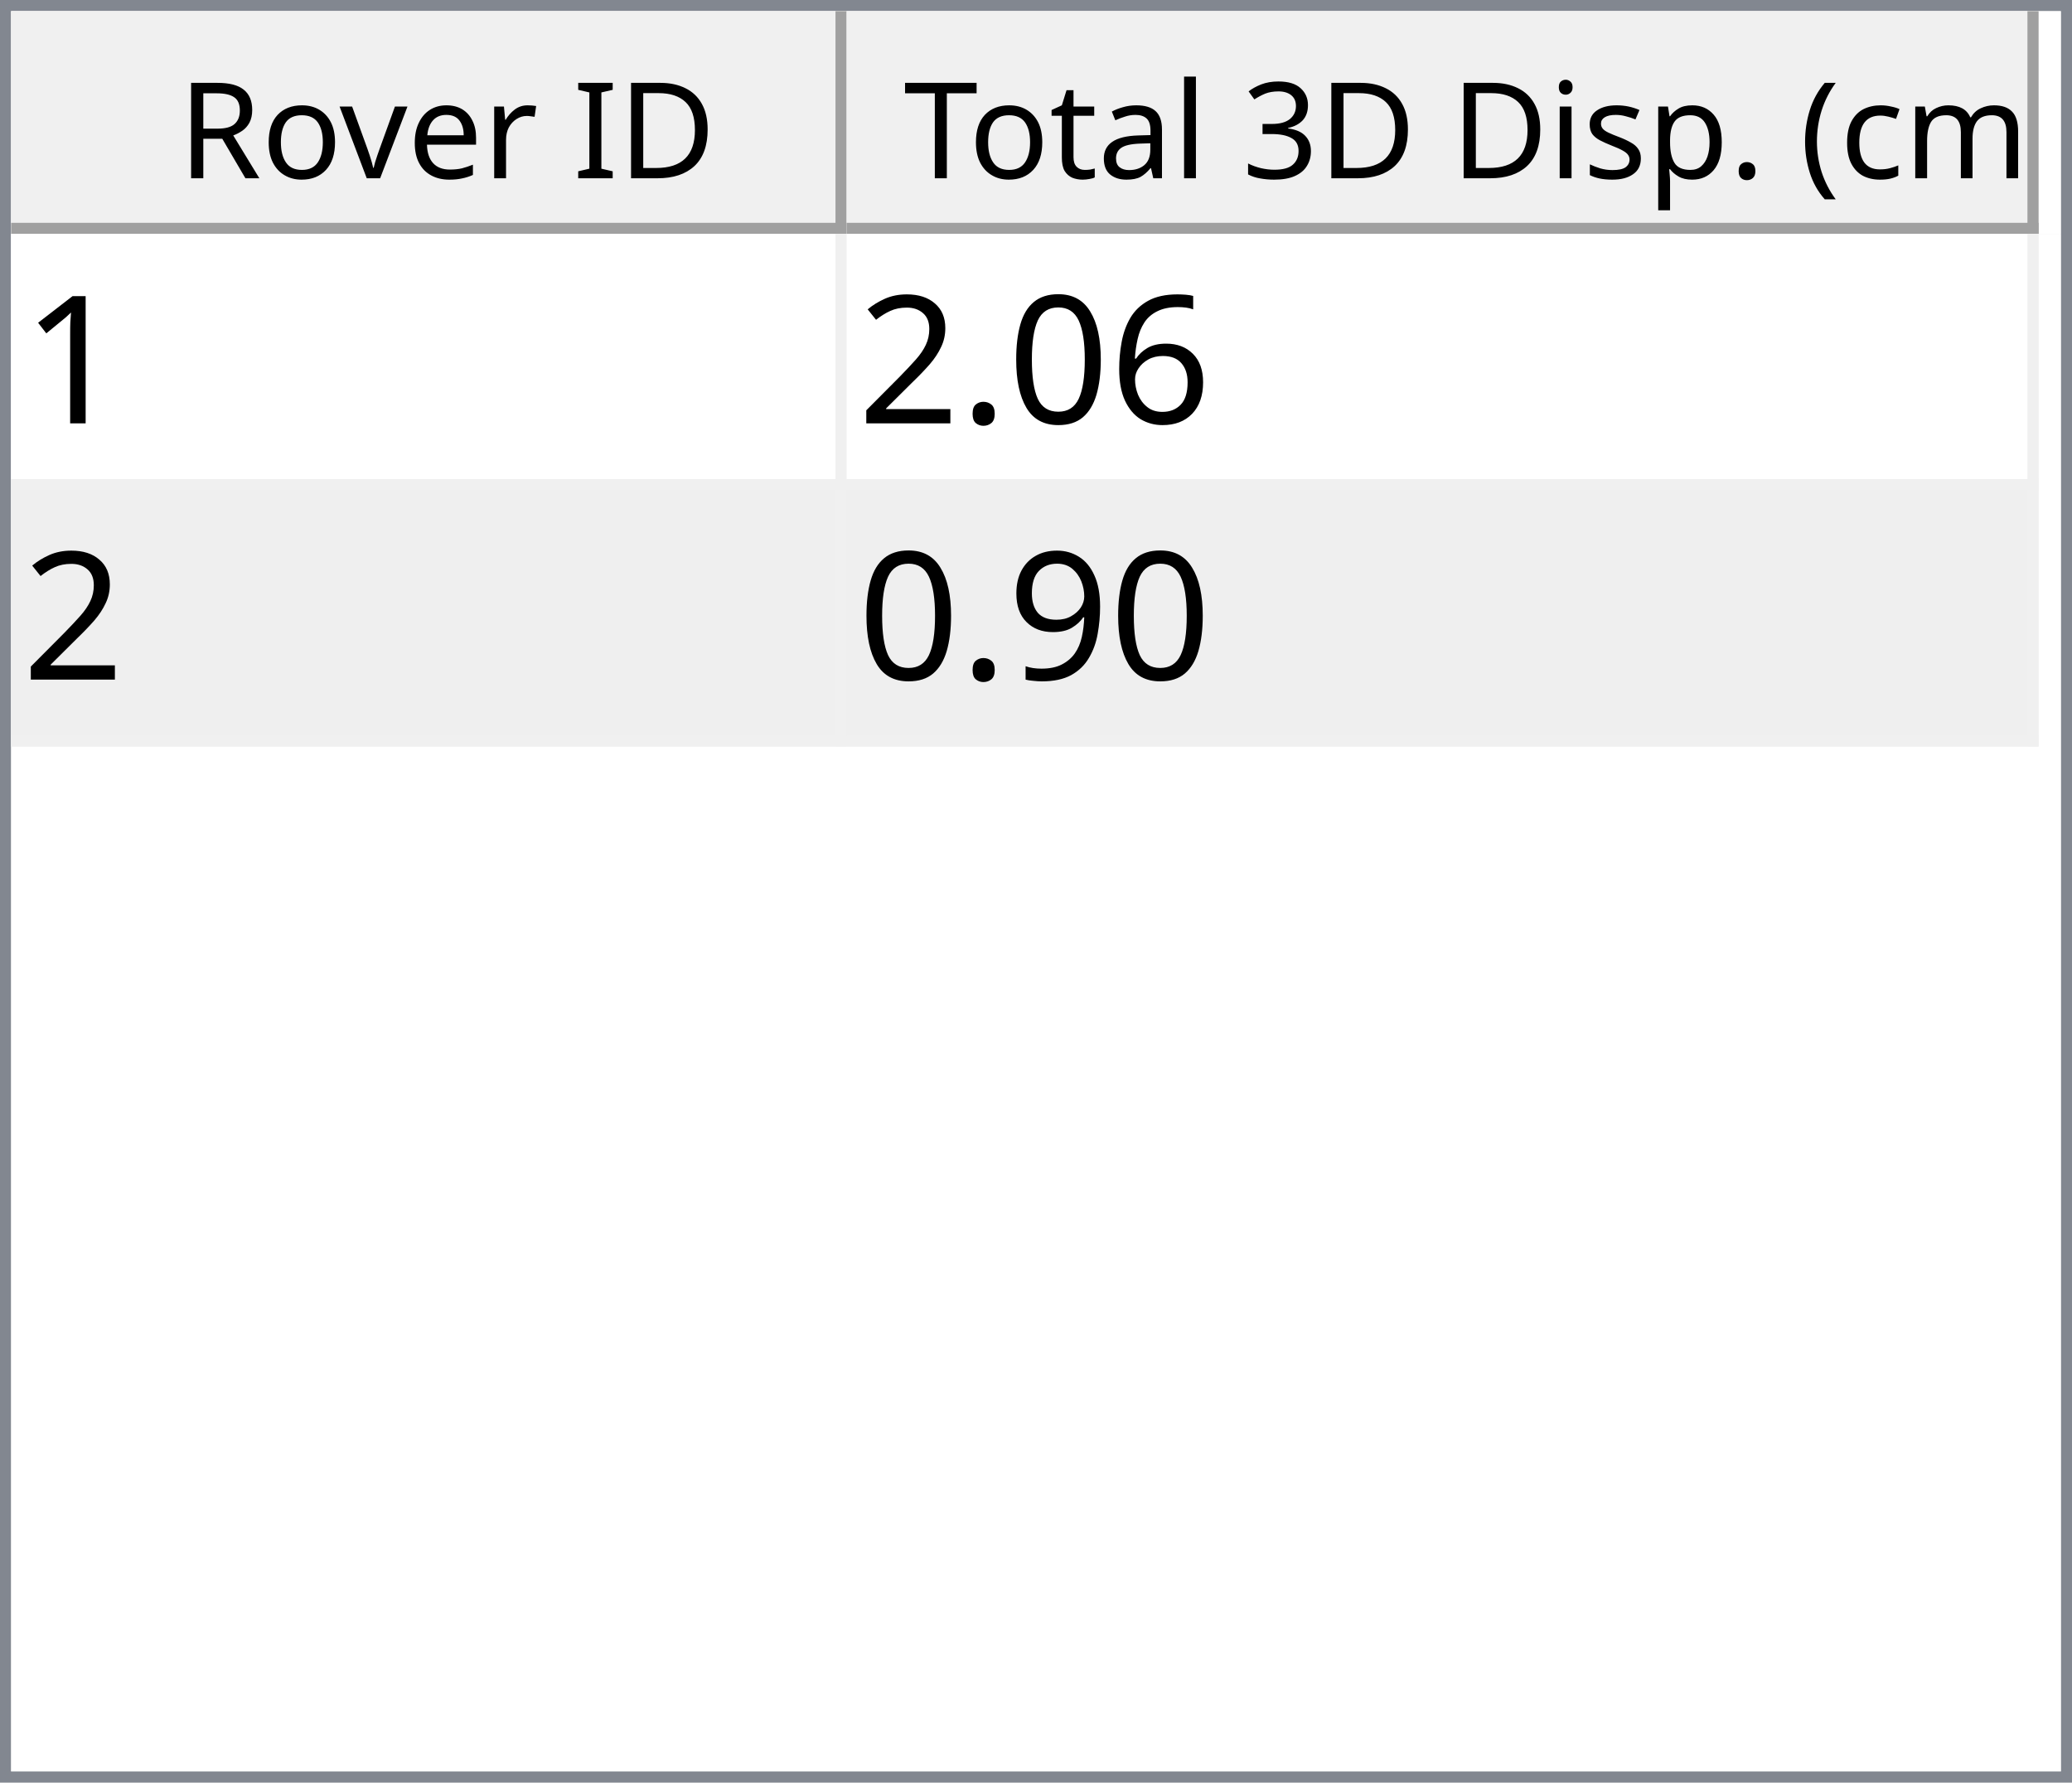
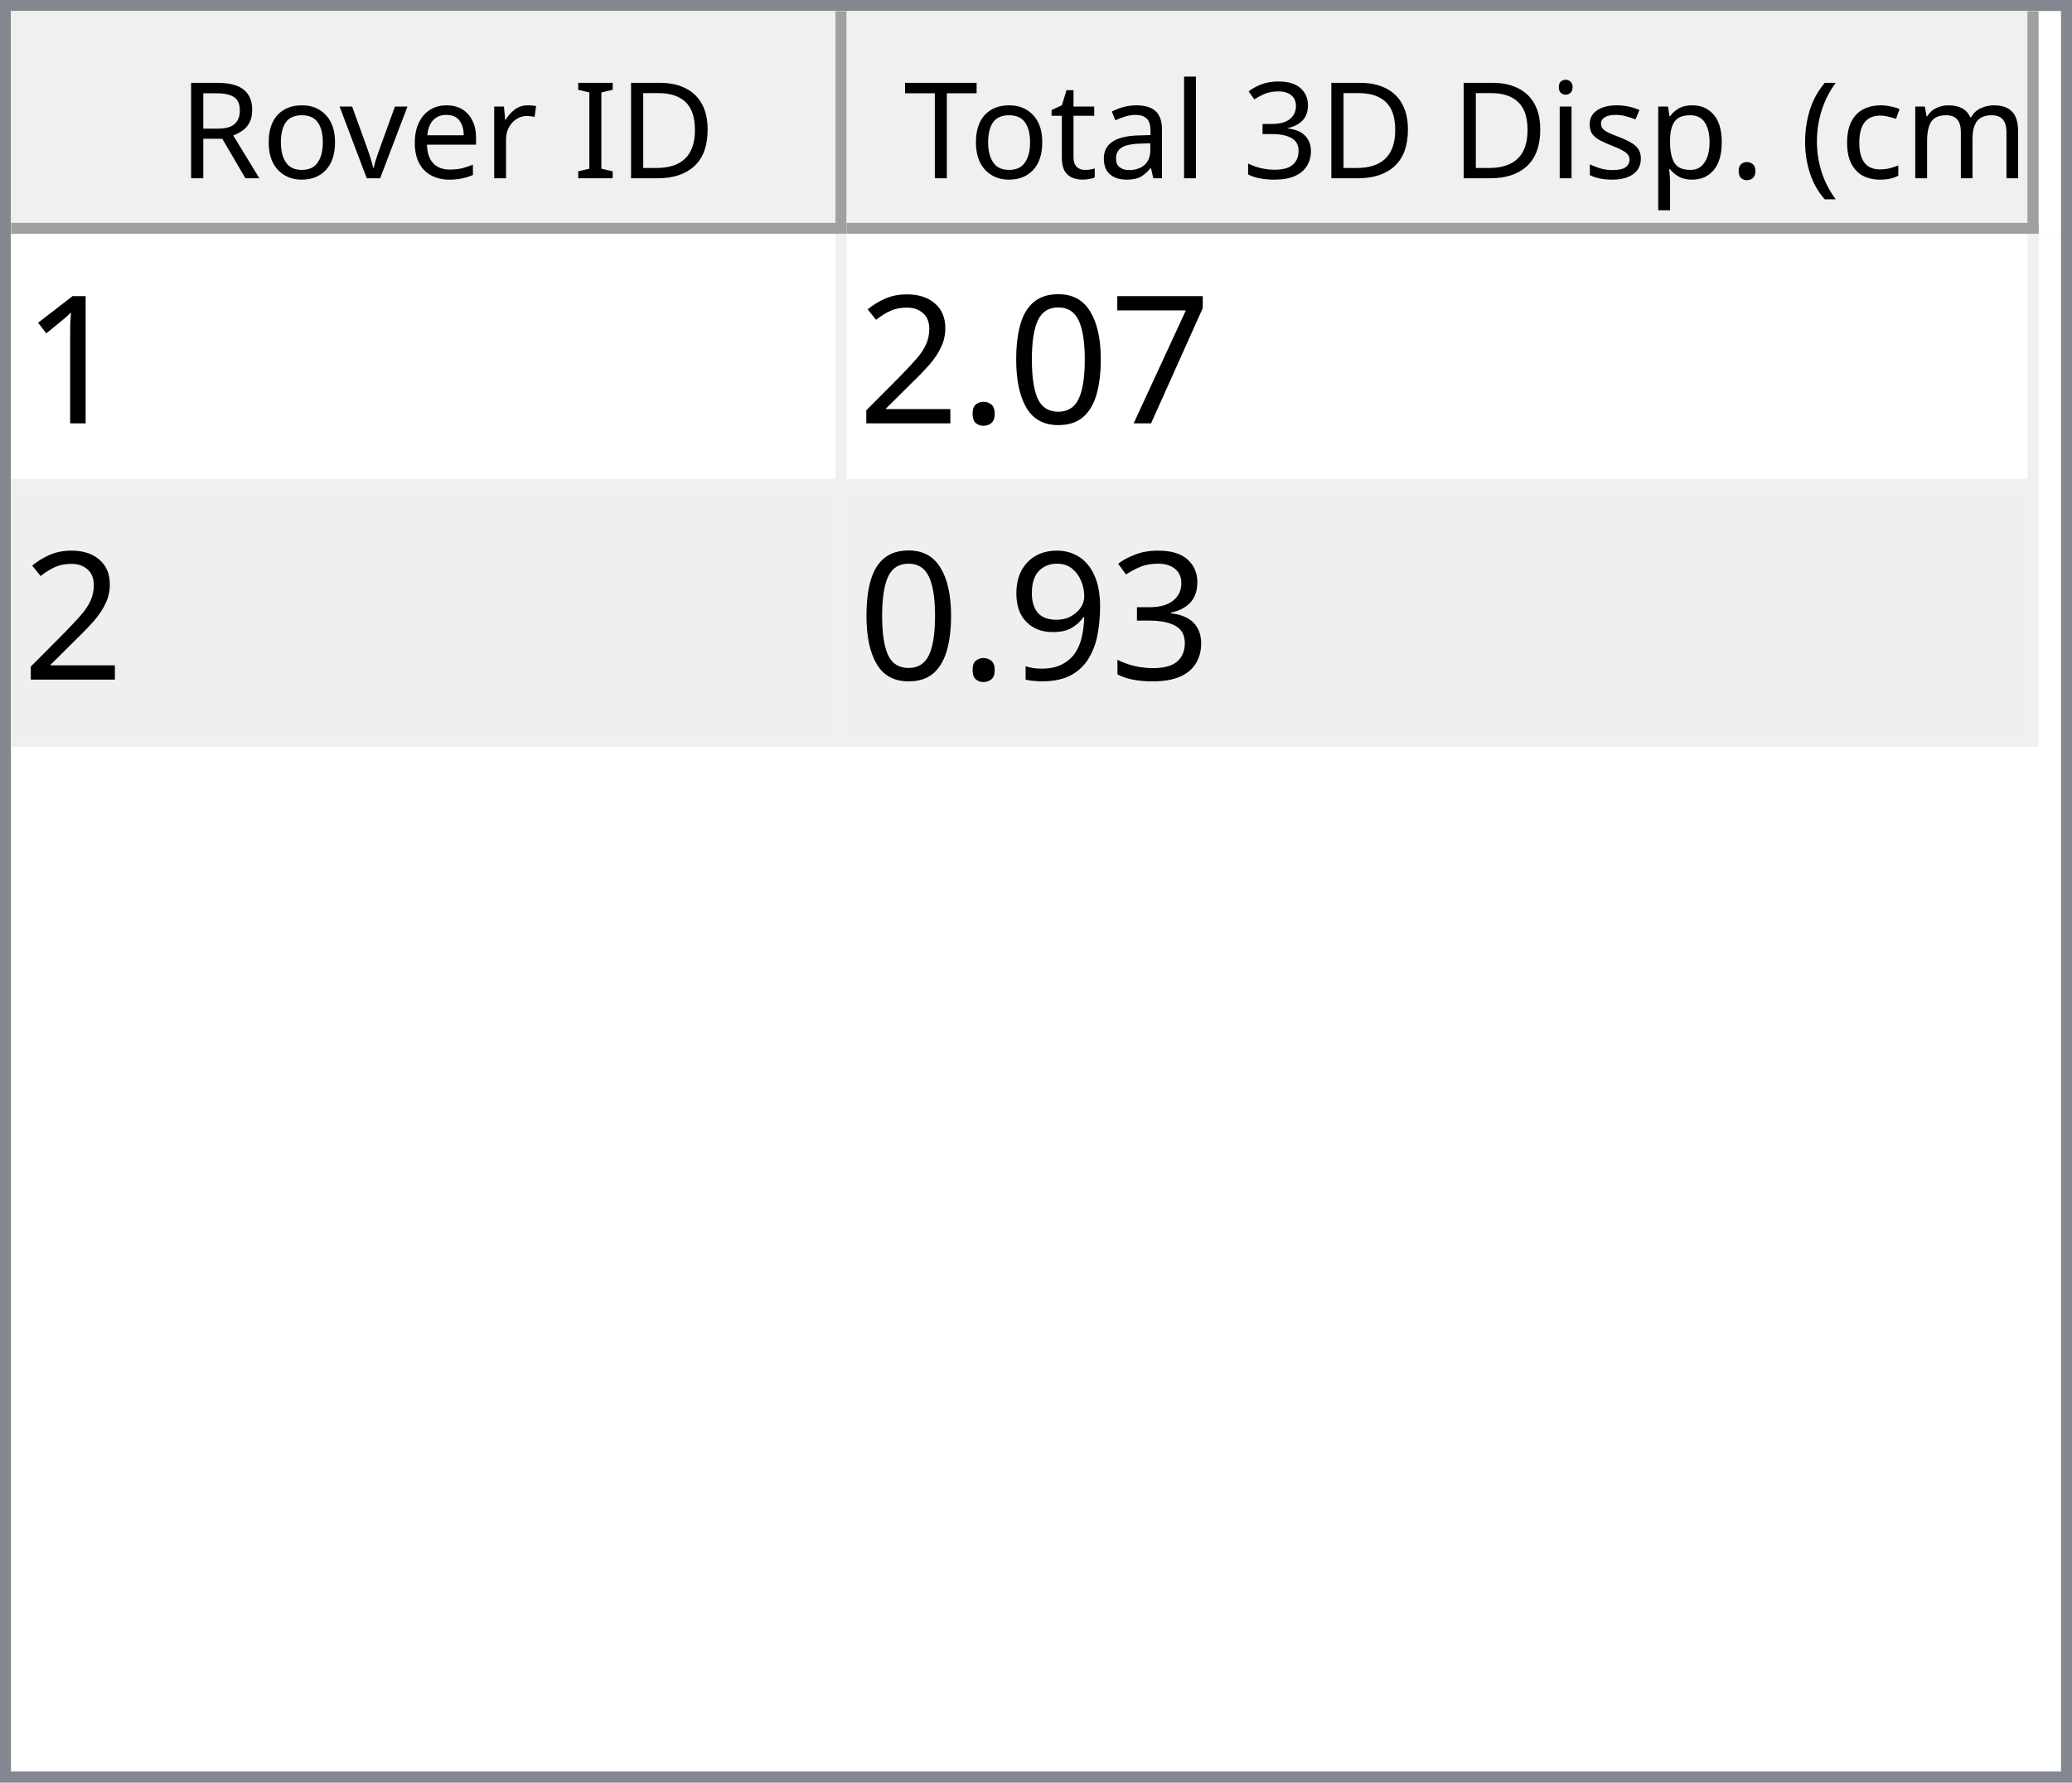
<svg xmlns="http://www.w3.org/2000/svg" style="fill-opacity:1; color-rendering:auto; color-interpolation:auto; text-rendering:auto; stroke:black; stroke-linecap:square; stroke-miterlimit:10; shape-rendering:auto; stroke-opacity:1; fill:black; stroke-dasharray:none; font-weight:normal; stroke-width:1; font-family:'Dialog'; font-style:normal; stroke-linejoin:miter; font-size:12px; stroke-dashoffset:0; image-rendering:auto;" width="186" height="160">
  <defs id="genericDefs" />
  <g>
    <defs id="defs1">
      <clipPath clipPathUnits="userSpaceOnUse" id="clipPath1">
        <path d="M0 0 L186 0 L186 160 L0 160 L0 0 Z" />
      </clipPath>
      <clipPath clipPathUnits="userSpaceOnUse" id="clipPath2">
        <path d="M0 0 L0 160 L186 160 L186 0 Z" />
      </clipPath>
      <clipPath clipPathUnits="userSpaceOnUse" id="clipPath3">
        <path d="M0 0 L0 20 L184 20 L184 0 Z" />
      </clipPath>
      <clipPath clipPathUnits="userSpaceOnUse" id="clipPath4">
        <path d="M0 0 L0 20 L75 20 L75 0 Z" />
      </clipPath>
      <clipPath clipPathUnits="userSpaceOnUse" id="clipPath5">
        <path d="M1 1 L1 19 L74 19 L74 1 Z" />
      </clipPath>
      <clipPath clipPathUnits="userSpaceOnUse" id="clipPath6">
        <path d="M0 0 L0 18 L73 18 L73 0 Z" />
      </clipPath>
      <clipPath clipPathUnits="userSpaceOnUse" id="clipPath7">
        <path d="M-0.5 -0.5 L-0.5 19.5 L74.5 19.5 L74.5 -0.5 Z" />
      </clipPath>
      <clipPath clipPathUnits="userSpaceOnUse" id="clipPath8">
        <path d="M0 0 L0 20 L107 20 L107 0 Z" />
      </clipPath>
      <clipPath clipPathUnits="userSpaceOnUse" id="clipPath9">
        <path d="M1 1 L1 19 L106 19 L106 1 Z" />
      </clipPath>
      <clipPath clipPathUnits="userSpaceOnUse" id="clipPath10">
        <path d="M0 0 L0 18 L105 18 L105 0 Z" />
      </clipPath>
      <clipPath clipPathUnits="userSpaceOnUse" id="clipPath11">
        <path d="M-0.5 -0.5 L-0.5 19.5 L106.5 19.5 L106.5 -0.5 Z" />
      </clipPath>
      <clipPath clipPathUnits="userSpaceOnUse" id="clipPath12">
        <path d="M0 0 L0 138 L184 138 L184 0 Z" />
      </clipPath>
      <clipPath clipPathUnits="userSpaceOnUse" id="clipPath13">
        <path d="M0 0 L0 46 L182 46 L182 0 Z" />
      </clipPath>
      <clipPath clipPathUnits="userSpaceOnUse" id="clipPath14">
        <path d="M-0.5 -0.5 L-0.5 45.5 L181.5 45.5 L181.5 -0.5 Z" />
      </clipPath>
      <clipPath clipPathUnits="userSpaceOnUse" id="clipPath15">
        <path d="M0 0 L0 22 L74 22 L74 0 Z" />
      </clipPath>
      <clipPath clipPathUnits="userSpaceOnUse" id="clipPath16">
        <path d="M0 0 L0 22 L106 22 L106 0 Z" />
      </clipPath>
      <font horiz-adv-x="64.551" id="font1">
        <font-face ascent="107.91" descent="25.098" units-per-em="100" style="font-style:normal; font-family:Segoe UI; font-weight:normal;" />
        <missing-glyph horiz-adv-x="64.551" d="M8.109 0 L8.109 68.266 L56.453 68.266 L56.453 0 L8.109 0 ZM15.328 7.234 L49.219 7.234 L49.219 61.031 L15.328 61.031 L15.328 7.234 Z" />
        <glyph unicode="D" horiz-adv-x="70.117" d="M9.188 0 L9.188 70.016 L28.516 70.016 Q65.531 70.016 65.531 35.891 Q65.531 19.672 55.25 9.836 Q44.969 0 27.734 0 L9.188 0 ZM17.391 62.594 L17.391 7.422 L27.828 7.422 Q41.609 7.422 49.273 14.797 Q56.938 22.172 56.938 35.688 Q56.938 62.594 28.328 62.594 L17.391 62.594 Z" />
        <glyph unicode="I" horiz-adv-x="26.611" d="M17.391 0 L9.188 0 L9.188 70.016 L17.391 70.016 L17.391 0 Z" />
        <glyph unicode=" " horiz-adv-x="27.393" d="" />
        <glyph unicode="r" horiz-adv-x="34.766" d="M34.188 41.891 Q32.078 43.5 28.125 43.5 Q23 43.5 19.555 38.672 Q16.109 33.844 16.109 25.484 L16.109 0 L8.109 0 L8.109 50 L16.109 50 L16.109 39.703 L16.312 39.703 Q18.016 44.969 21.531 47.922 Q25.047 50.875 29.391 50.875 Q32.516 50.875 34.188 50.203 L34.188 41.891 Z" />
        <glyph unicode="e" horiz-adv-x="52.295" d="M48.297 23 L12.984 23 Q13.188 14.656 17.484 10.109 Q21.781 5.562 29.297 5.562 Q37.75 5.562 44.828 11.141 L44.828 3.609 Q38.234 -1.172 27.391 -1.172 Q16.797 -1.172 10.742 5.641 Q4.688 12.453 4.688 24.812 Q4.688 36.469 11.305 43.82 Q17.922 51.172 27.734 51.172 Q37.547 51.172 42.922 44.828 Q48.297 38.484 48.297 27.203 L48.297 23 ZM40.094 29.781 Q40.047 36.719 36.75 40.578 Q33.453 44.438 27.594 44.438 Q21.922 44.438 17.969 40.383 Q14.016 36.328 13.094 29.781 L40.094 29.781 Z" />
        <glyph unicode="v" horiz-adv-x="47.9" d="M47.406 50 L27.484 0 L19.625 0 L0.688 50 L9.469 50 L22.172 13.672 Q23.578 9.672 23.922 6.688 L24.125 6.688 Q24.609 10.453 25.688 13.484 L38.969 50 L47.406 50 Z" />
        <glyph unicode="o" horiz-adv-x="58.594" d="M29 -1.172 Q17.922 -1.172 11.305 5.836 Q4.688 12.844 4.688 24.422 Q4.688 37.016 11.57 44.094 Q18.453 51.172 30.172 51.172 Q41.359 51.172 47.633 44.289 Q53.906 37.406 53.906 25.203 Q53.906 13.234 47.141 6.031 Q40.375 -1.172 29 -1.172 ZM29.594 44.438 Q21.875 44.438 17.383 39.188 Q12.891 33.938 12.891 24.703 Q12.891 15.828 17.43 10.695 Q21.969 5.562 29.594 5.562 Q37.359 5.562 41.531 10.594 Q45.703 15.625 45.703 24.906 Q45.703 34.281 41.531 39.359 Q37.359 44.438 29.594 44.438 Z" />
        <glyph unicode="R" horiz-adv-x="59.814" d="M59.375 0 L49.609 0 L37.891 19.625 Q36.281 22.359 34.766 24.289 Q33.25 26.219 31.664 27.438 Q30.078 28.656 28.25 29.219 Q26.422 29.781 24.125 29.781 L17.391 29.781 L17.391 0 L9.188 0 L9.188 70.016 L30.078 70.016 Q34.672 70.016 38.555 68.867 Q42.438 67.719 45.289 65.375 Q48.141 63.031 49.758 59.547 Q51.375 56.062 51.375 51.375 Q51.375 47.703 50.273 44.656 Q49.172 41.609 47.148 39.211 Q45.125 36.812 42.266 35.133 Q39.406 33.453 35.844 32.516 L35.844 32.328 Q37.594 31.547 38.891 30.547 Q40.188 29.547 41.359 28.18 Q42.531 26.812 43.68 25.078 Q44.828 23.344 46.234 21.047 L59.375 0 ZM17.391 62.594 L17.391 37.203 L28.516 37.203 Q31.594 37.203 34.203 38.133 Q36.812 39.062 38.719 40.797 Q40.625 42.531 41.703 45.047 Q42.781 47.562 42.781 50.688 Q42.781 56.297 39.141 59.445 Q35.5 62.594 28.609 62.594 L17.391 62.594 Z" />
        <glyph unicode=")" horiz-adv-x="30.176" d="M8.297 -15.922 L1.172 -15.922 Q16.406 2.344 16.406 26.812 Q16.406 51.469 1.078 70.016 L8.297 70.016 Q23.531 52.156 23.531 26.703 Q23.531 1.375 8.297 -15.922 Z" />
        <glyph unicode="m" horiz-adv-x="86.133" d="M79.109 0 L71.094 0 L71.094 28.719 Q71.094 37.016 68.531 40.727 Q65.969 44.438 59.906 44.438 Q54.781 44.438 51.195 39.75 Q47.609 35.062 47.609 28.516 L47.609 0 L39.594 0 L39.594 29.688 Q39.594 44.438 28.219 44.438 Q22.953 44.438 19.531 40.016 Q16.109 35.594 16.109 28.516 L16.109 0 L8.109 0 L8.109 50 L16.109 50 L16.109 42.094 L16.312 42.094 Q21.625 51.172 31.844 51.172 Q36.969 51.172 40.773 48.312 Q44.578 45.453 46 40.828 Q51.562 51.172 62.594 51.172 Q79.109 51.172 79.109 30.812 L79.109 0 Z" />
        <glyph unicode="c" horiz-adv-x="46.191" d="M42.188 2.297 Q36.422 -1.172 28.516 -1.172 Q17.828 -1.172 11.258 5.789 Q4.688 12.75 4.688 23.828 Q4.688 36.188 11.766 43.68 Q18.844 51.172 30.672 51.172 Q37.25 51.172 42.281 48.734 L42.281 40.531 Q36.719 44.438 30.375 44.438 Q22.703 44.438 17.797 38.945 Q12.891 33.453 12.891 24.516 Q12.891 15.719 17.508 10.641 Q22.125 5.562 29.891 5.562 Q36.422 5.562 42.188 9.906 L42.188 2.297 Z" />
        <glyph unicode="(" horiz-adv-x="30.176" d="M29.109 -15.922 L21.969 -15.922 Q6.844 1.375 6.844 26.703 Q6.844 52.156 21.969 70.016 L29.203 70.016 Q13.875 51.469 13.875 26.812 Q13.875 2.344 29.109 -15.922 Z" />
        <glyph unicode="." horiz-adv-x="21.68" d="M10.891 -1.078 Q8.641 -1.078 7.055 0.539 Q5.469 2.156 5.469 4.391 Q5.469 6.641 7.055 8.273 Q8.641 9.906 10.891 9.906 Q13.188 9.906 14.797 8.273 Q16.406 6.641 16.406 4.391 Q16.406 2.156 14.797 0.539 Q13.188 -1.078 10.891 -1.078 Z" />
        <glyph unicode="p" horiz-adv-x="58.789" d="M16.312 7.234 L16.109 7.234 L16.109 -23 L8.109 -23 L8.109 50 L16.109 50 L16.109 41.219 L16.312 41.219 Q22.219 51.172 33.594 51.172 Q43.266 51.172 48.688 44.461 Q54.109 37.75 54.109 26.469 Q54.109 13.922 48 6.375 Q41.891 -1.172 31.297 -1.172 Q21.578 -1.172 16.312 7.234 ZM16.109 27.391 L16.109 20.406 Q16.109 14.203 20.141 9.883 Q24.172 5.562 30.375 5.562 Q37.641 5.562 41.773 11.133 Q45.906 16.703 45.906 26.609 Q45.906 34.969 42.047 39.703 Q38.188 44.438 31.594 44.438 Q24.609 44.438 20.359 39.578 Q16.109 34.719 16.109 27.391 Z" />
        <glyph unicode="s" horiz-adv-x="42.432" d="M5.078 1.812 L5.078 10.406 Q11.625 5.562 19.484 5.562 Q30.031 5.562 30.031 12.594 Q30.031 14.594 29.125 15.992 Q28.219 17.391 26.68 18.461 Q25.141 19.531 23.07 20.383 Q21 21.234 18.609 22.172 Q15.281 23.484 12.766 24.828 Q10.25 26.172 8.57 27.859 Q6.891 29.547 6.031 31.695 Q5.172 33.844 5.172 36.719 Q5.172 40.234 6.789 42.945 Q8.406 45.656 11.086 47.484 Q13.766 49.312 17.211 50.242 Q20.656 51.172 24.312 51.172 Q30.812 51.172 35.938 48.922 L35.938 40.828 Q30.422 44.438 23.25 44.438 Q21 44.438 19.195 43.922 Q17.391 43.406 16.094 42.477 Q14.797 41.547 14.086 40.258 Q13.375 38.969 13.375 37.406 Q13.375 35.453 14.086 34.133 Q14.797 32.812 16.164 31.789 Q17.531 30.766 19.484 29.938 Q21.438 29.109 23.922 28.125 Q27.25 26.859 29.883 25.516 Q32.516 24.172 34.375 22.484 Q36.234 20.797 37.234 18.602 Q38.234 16.406 38.234 13.375 Q38.234 9.672 36.602 6.938 Q34.969 4.203 32.234 2.398 Q29.5 0.594 25.93 -0.289 Q22.359 -1.172 18.453 -1.172 Q10.75 -1.172 5.078 1.812 Z" />
        <glyph unicode="i" horiz-adv-x="24.219" d="M12.203 62.703 Q10.062 62.703 8.547 64.164 Q7.031 65.625 7.031 67.875 Q7.031 70.125 8.547 71.609 Q10.062 73.094 12.203 73.094 Q14.406 73.094 15.945 71.609 Q17.484 70.125 17.484 67.875 Q17.484 65.719 15.945 64.211 Q14.406 62.703 12.203 62.703 ZM16.109 0 L8.109 0 L8.109 50 L16.109 50 L16.109 0 Z" />
        <glyph unicode="3" horiz-adv-x="53.906" d="M46.531 19.828 Q46.531 15.094 44.75 11.211 Q42.969 7.328 39.719 4.57 Q36.469 1.812 31.93 0.297 Q27.391 -1.219 21.922 -1.219 Q11.922 -1.219 6 2.594 L6 11.188 Q13.094 5.609 22.219 5.609 Q25.875 5.609 28.828 6.539 Q31.781 7.469 33.906 9.227 Q36.031 10.984 37.18 13.477 Q38.328 15.969 38.328 19.094 Q38.328 32.812 18.797 32.812 L12.984 32.812 L12.984 39.594 L18.5 39.594 Q35.797 39.594 35.797 52.484 Q35.797 64.406 22.609 64.406 Q15.188 64.406 8.688 59.422 L8.688 67.188 Q15.375 71.188 24.609 71.188 Q29 71.188 32.57 69.969 Q36.141 68.75 38.68 66.555 Q41.219 64.359 42.609 61.281 Q44 58.203 44 54.5 Q44 40.672 30.031 36.719 L30.031 36.531 Q33.594 36.141 36.625 34.797 Q39.656 33.453 41.852 31.305 Q44.047 29.156 45.289 26.25 Q46.531 23.344 46.531 19.828 Z" />
        <glyph unicode="l" horiz-adv-x="24.219" d="M16.109 0 L8.109 0 L8.109 74.031 L16.109 74.031 L16.109 0 Z" />
        <glyph unicode="a" horiz-adv-x="50.879" d="M43.891 0 L35.891 0 L35.891 7.812 L35.688 7.812 Q30.469 -1.172 20.312 -1.172 Q12.844 -1.172 8.617 2.781 Q4.391 6.734 4.391 13.281 Q4.391 27.297 20.906 29.594 L35.891 31.688 Q35.891 44.438 25.594 44.438 Q16.547 44.438 9.281 38.281 L9.281 46.484 Q16.656 51.172 26.266 51.172 Q43.891 51.172 43.891 32.516 L43.891 0 ZM35.891 25.297 L23.828 23.641 Q18.266 22.859 15.43 20.875 Q12.594 18.891 12.594 13.875 Q12.594 10.203 15.211 7.883 Q17.828 5.562 22.172 5.562 Q28.125 5.562 32.008 9.742 Q35.891 13.922 35.891 20.312 L35.891 25.297 Z" />
        <glyph unicode="t" horiz-adv-x="33.887" d="M31.297 0.484 Q28.469 -1.078 23.828 -1.078 Q10.688 -1.078 10.688 13.578 L10.688 43.172 L2.094 43.172 L2.094 50 L10.688 50 L10.688 62.203 L18.703 64.797 L18.703 50 L31.297 50 L31.297 43.172 L18.703 43.172 L18.703 14.984 Q18.703 9.969 20.414 7.82 Q22.125 5.672 26.078 5.672 Q29.109 5.672 31.297 7.328 L31.297 0.484 Z" />
        <glyph unicode="T" horiz-adv-x="52.393" d="M50.594 62.594 L30.375 62.594 L30.375 0 L22.172 0 L22.172 62.594 L2 62.594 L2 70.016 L50.594 70.016 L50.594 62.594 Z" />
      </font>
      <font horiz-adv-x="75.0" id="font2">
        <font-face ascent="100.537" descent="21.973" units-per-em="100" style="font-style:normal; font-family:sans-serif; font-weight:normal;" />
        <missing-glyph horiz-adv-x="75.0" d="M12.5 0 L12.5 62.5 L62.5 62.5 L62.5 0 L12.5 0 ZM14.062 1.562 L60.938 1.562 L60.938 60.938 L14.062 60.938 L14.062 1.562 Z" />
        <glyph unicode="1" horiz-adv-x="55.615" d="M37.25 0 L28.469 0 L28.469 56 Q25.297 52.984 20.141 49.953 Q14.984 46.922 10.891 45.406 L10.891 53.906 Q18.266 57.375 23.781 62.305 Q29.297 67.234 31.594 71.875 L37.25 71.875 L37.25 0 Z" />
-         <glyph unicode="6" horiz-adv-x="55.615" d="M49.75 54.047 L41.016 53.375 Q39.844 58.547 37.703 60.891 Q34.125 64.656 28.906 64.656 Q24.703 64.656 21.531 62.312 Q17.391 59.281 14.992 53.469 Q12.594 47.656 12.5 36.922 Q15.672 41.75 20.266 44.094 Q24.859 46.438 29.891 46.438 Q38.672 46.438 44.852 39.969 Q51.031 33.5 51.031 23.25 Q51.031 16.5 48.125 10.719 Q45.219 4.938 40.141 1.859 Q35.062 -1.219 28.609 -1.219 Q17.625 -1.219 10.695 6.859 Q3.766 14.938 3.766 33.5 Q3.766 54.25 11.422 63.672 Q18.109 71.875 29.438 71.875 Q37.891 71.875 43.289 67.141 Q48.688 62.406 49.75 54.047 ZM13.875 23.188 Q13.875 18.656 15.797 14.508 Q17.719 10.359 21.188 8.18 Q24.656 6 28.469 6 Q34.031 6 38.039 10.492 Q42.047 14.984 42.047 22.703 Q42.047 30.125 38.086 34.398 Q34.125 38.672 28.125 38.672 Q22.172 38.672 18.023 34.398 Q13.875 30.125 13.875 23.188 Z" />
+         <glyph unicode="7" horiz-adv-x="55.615" d="M4.734 62.203 L4.734 70.656 L51.078 70.656 L51.078 63.812 Q44.234 56.547 37.523 44.484 Q30.812 32.422 27.156 19.672 Q24.516 10.688 23.781 0 L14.75 0 Q14.891 8.453 18.062 20.414 Q21.234 32.375 27.172 43.484 Q33.109 54.594 39.797 62.203 L4.734 62.203 Z" />
        <glyph unicode="0" horiz-adv-x="55.615" d="M4.156 35.297 Q4.156 48 6.766 55.742 Q9.375 63.484 14.523 67.68 Q19.672 71.875 27.484 71.875 Q33.25 71.875 37.594 69.555 Q41.938 67.234 44.773 62.867 Q47.609 58.5 49.219 52.227 Q50.828 45.953 50.828 35.297 Q50.828 22.703 48.242 14.969 Q45.656 7.234 40.508 3.008 Q35.359 -1.219 27.484 -1.219 Q17.141 -1.219 11.234 6.203 Q4.156 15.141 4.156 35.297 ZM13.188 35.297 Q13.188 17.672 17.312 11.836 Q21.438 6 27.484 6 Q33.547 6 37.672 11.859 Q41.797 17.719 41.797 35.297 Q41.797 52.984 37.672 58.789 Q33.547 64.594 27.391 64.594 Q21.344 64.594 17.719 59.469 Q13.188 52.938 13.188 35.297 Z" />
        <glyph unicode="." horiz-adv-x="27.783" d="M9.078 0 L9.078 10.016 L19.094 10.016 L19.094 0 L9.078 0 Z" />
        <glyph unicode="2" horiz-adv-x="55.615" d="M50.344 8.453 L50.344 0 L3.031 0 Q2.938 3.172 4.047 6.109 Q5.859 10.938 9.836 15.625 Q13.812 20.312 21.344 26.469 Q33.016 36.031 37.117 41.625 Q41.219 47.219 41.219 52.203 Q41.219 57.422 37.477 61.008 Q33.734 64.594 27.734 64.594 Q21.391 64.594 17.578 60.789 Q13.766 56.984 13.719 50.25 L4.688 51.172 Q5.609 61.281 11.664 66.578 Q17.719 71.875 27.938 71.875 Q38.234 71.875 44.242 66.164 Q50.25 60.453 50.25 52 Q50.25 47.703 48.492 43.555 Q46.734 39.406 42.656 34.812 Q38.578 30.219 29.109 22.219 Q21.188 15.578 18.945 13.211 Q16.703 10.844 15.234 8.453 L50.344 8.453 Z" />
+         <glyph unicode="3" horiz-adv-x="55.615" d="M4.203 18.891 L12.984 20.062 Q14.5 12.594 18.141 9.297 Q21.781 6 27 6 Q33.203 6 37.477 10.297 Q41.75 14.594 41.75 20.953 Q41.75 27 37.797 30.93 Q33.844 34.859 27.734 34.859 Q25.25 34.859 21.531 33.891 L22.516 41.609 Q23.391 41.5 23.922 41.5 Q29.547 41.5 34.039 44.43 Q38.531 47.359 38.531 53.469 Q38.531 58.297 35.258 61.477 Q31.984 64.656 26.812 64.656 Q21.688 64.656 18.266 61.43 Q14.844 58.203 13.875 51.766 L5.078 53.328 Q6.688 62.156 12.398 67.016 Q18.109 71.875 26.609 71.875 Q32.469 71.875 37.398 69.359 Q42.328 66.844 44.945 62.5 Q47.562 58.156 47.562 53.266 Q47.562 48.641 45.07 44.828 Q42.578 41.016 37.703 38.766 Q44.047 37.312 47.562 32.695 Q51.078 28.078 51.078 21.141 Q51.078 11.766 44.242 5.25 Q37.406 -1.266 26.953 -1.266 Q17.531 -1.266 11.305 4.352 Q5.078 9.969 4.203 18.891 Z" />
        <glyph unicode="9" horiz-adv-x="55.615" d="M5.469 16.547 L13.922 17.328 Q14.984 11.375 18.016 8.688 Q21.047 6 25.781 6 Q29.828 6 32.883 7.859 Q35.938 9.719 37.891 12.82 Q39.844 15.922 41.164 21.195 Q42.484 26.469 42.484 31.938 Q42.484 32.516 42.438 33.688 Q39.797 29.5 35.234 26.883 Q30.672 24.266 25.344 24.266 Q16.453 24.266 10.305 30.711 Q4.156 37.156 4.156 47.703 Q4.156 58.594 10.578 65.234 Q17 71.875 26.656 71.875 Q33.641 71.875 39.43 68.117 Q45.219 64.359 48.219 57.398 Q51.219 50.438 51.219 37.25 Q51.219 23.531 48.242 15.406 Q45.266 7.281 39.383 3.031 Q33.5 -1.219 25.594 -1.219 Q17.188 -1.219 11.867 3.445 Q6.547 8.109 5.469 16.547 ZM41.453 48.141 Q41.453 55.719 37.43 60.156 Q33.406 64.594 27.734 64.594 Q21.875 64.594 17.531 59.812 Q13.188 55.031 13.188 47.406 Q13.188 40.578 17.312 36.305 Q21.438 32.031 27.484 32.031 Q33.594 32.031 37.523 36.305 Q41.453 40.578 41.453 48.141 Z" />
      </font>
    </defs>
    <g style="fill:white; stroke:white;">
      <rect x="0" y="0" width="186" style="clip-path:url(#clipPath1); stroke:none;" height="160" />
    </g>
    <g style="fill:white; text-rendering:optimizeSpeed; color-rendering:optimizeSpeed; image-rendering:optimizeSpeed; shape-rendering:crispEdges; stroke:white; color-interpolation:sRGB;">
      <rect x="0" width="186" height="160" y="0" style="stroke:none;" />
      <path style="stroke:none;" d="M0 160 L186 160 L186 0 L0 0 Z" />
    </g>
    <g style="fill:rgb(240,240,240); font-family:'Segoe UI'; stroke:rgb(240,240,240);">
      <rect x="0" y="0" width="186" style="clip-path:url(#clipPath2); stroke:none;" height="160" />
    </g>
    <g style="fill:rgb(130,135,144); font-family:'Segoe UI'; stroke:rgb(130,135,144);">
      <path d="M0 0 L186 0 L186 160 L0 160 L0 0 ZM1 1 L185 1 L185 159 L1 159 L1 1 Z" style="fill-rule:evenodd; clip-path:url(#clipPath2); stroke:none;" />
    </g>
    <g style="fill:white; font-family:'Segoe UI'; stroke:white;" transform="translate(1,1)">
      <rect x="0" y="0" width="184" style="clip-path:url(#clipPath3); stroke:none;" height="20" />
    </g>
    <g style="fill:rgb(240,240,240); font-family:'Segoe UI'; stroke:rgb(240,240,240);" transform="translate(1,1)">
      <rect x="0" y="0" width="75" style="clip-path:url(#clipPath4); stroke:none;" height="20" />
    </g>
    <g style="font-family:'Segoe UI';" transform="translate(2,2)">
      <text x="14" xml:space="preserve" y="14" style="clip-path:url(#clipPath6); stroke:none;">Rover ID</text>
    </g>
    <g style="fill:rgb(160,160,160); font-family:'Segoe UI'; stroke:rgb(160,160,160); stroke-linejoin:bevel;" transform="translate(1.5,1.5)">
      <line x1="74" x2="74" y1="0" style="fill:none; clip-path:url(#clipPath7);" y2="19" />
    </g>
    <g style="fill:rgb(160,160,160); font-family:'Segoe UI'; stroke:rgb(160,160,160); stroke-linejoin:bevel;" transform="matrix(1,0,0,1,1,1) translate(0.5,0.5)">
      <line x1="0" x2="74" y1="19" style="fill:none; clip-path:url(#clipPath7);" y2="19" />
    </g>
    <g style="fill:rgb(240,240,240); font-family:'Segoe UI'; stroke:rgb(240,240,240);" transform="translate(76,1)">
      <rect x="0" y="0" width="107" style="clip-path:url(#clipPath8); stroke:none;" height="20" />
    </g>
    <g style="font-family:'Segoe UI';" transform="translate(77,2)">
      <text x="1" xml:space="preserve" y="14" style="clip-path:url(#clipPath10); stroke:none;"> Total 3D Disp. (cm)</text>
    </g>
    <g style="fill:rgb(160,160,160); font-family:'Segoe UI'; stroke:rgb(160,160,160); stroke-linejoin:bevel;" transform="translate(76.5,1.5)">
      <line x1="106" x2="106" y1="0" style="fill:none; clip-path:url(#clipPath11);" y2="19" />
    </g>
    <g style="fill:rgb(160,160,160); font-family:'Segoe UI'; stroke:rgb(160,160,160); stroke-linejoin:bevel;" transform="matrix(1,0,0,1,76,1) translate(0.5,0.5)">
      <line x1="0" x2="106" y1="19" style="fill:none; clip-path:url(#clipPath11);" y2="19" />
    </g>
    <g style="fill:white; font-family:'Segoe UI'; stroke:white;" transform="translate(1,21)">
      <rect x="0" y="0" width="184" style="clip-path:url(#clipPath12); stroke:none;" height="138" />
    </g>
    <g style="fill:rgb(240,240,240); font-size:16px; font-family:sans-serif; stroke:rgb(240,240,240);" transform="translate(1,21)">
      <rect x="0" y="0" width="182" style="clip-path:url(#clipPath13); stroke:none;" height="46" />
      <line transform="translate(0.5,0.5)" x1="0" x2="181" y1="22" style="clip-path:url(#clipPath14); fill:none; stroke-linejoin:bevel;" y2="22" />
    </g>
    <g transform="matrix(1,0,0,1,1,21) translate(0.5,0.5)" style="fill:rgb(240,240,240); font-size:16px; font-family:sans-serif; stroke:rgb(240,240,240); stroke-linejoin:bevel;">
      <line x1="0" x2="181" y1="45" style="fill:none; clip-path:url(#clipPath14);" y2="45" />
    </g>
    <g transform="matrix(1,0,0,1,1,21) translate(0.5,0.5)" style="fill:rgb(240,240,240); font-size:16px; font-family:sans-serif; stroke:rgb(240,240,240); stroke-linejoin:bevel;">
      <line x1="74" x2="74" y1="0" style="fill:none; clip-path:url(#clipPath14);" y2="45" />
    </g>
    <g transform="matrix(1,0,0,1,1,21) translate(0.5,0.5)" style="fill:rgb(240,240,240); font-size:16px; font-family:sans-serif; stroke:rgb(240,240,240); stroke-linejoin:bevel;">
      <line x1="181" x2="181" y1="0" style="fill:none; clip-path:url(#clipPath14);" y2="45" />
    </g>
    <g style="fill:white; font-size:16px; font-family:sans-serif; stroke:white;" transform="matrix(1,0,0,1,1,21)">
      <rect x="0" y="0" width="74" style="clip-path:url(#clipPath15); stroke:none;" height="22" />
      <text x="1" y="17" style="fill:black; clip-path:url(#clipPath15); stroke:none;" xml:space="preserve">1</text>
    </g>
    <g style="fill:white; font-size:16px; font-family:sans-serif; stroke:white;" transform="matrix(1,0,0,1,1,21) translate(75,0)">
      <rect x="0" y="0" width="106" style="clip-path:url(#clipPath16); stroke:none;" height="22" />
-       <text x="1" y="17" style="fill:black; clip-path:url(#clipPath16); stroke:none;" xml:space="preserve">2.06</text>
+       <text x="1" y="17" style="fill:black; clip-path:url(#clipPath16); stroke:none;" xml:space="preserve">2.07</text>
    </g>
    <g style="fill:rgb(239,239,239); font-size:16px; font-family:sans-serif; stroke:rgb(239,239,239);" transform="matrix(1,0,0,1,1,21) translate(0,23)">
      <rect x="0" y="0" width="74" style="clip-path:url(#clipPath15); stroke:none;" height="22" />
      <text x="1" y="17" style="fill:black; clip-path:url(#clipPath15); stroke:none;" xml:space="preserve">2</text>
    </g>
    <g style="fill:rgb(239,239,239); font-size:16px; font-family:sans-serif; stroke:rgb(239,239,239);" transform="matrix(1,0,0,1,1,21) translate(75,23)">
      <rect x="0" y="0" width="106" style="clip-path:url(#clipPath16); stroke:none;" height="22" />
-       <text x="1" y="17" style="fill:black; clip-path:url(#clipPath16); stroke:none;" xml:space="preserve">0.90</text>
+       <text x="1" y="17" style="fill:black; clip-path:url(#clipPath16); stroke:none;" xml:space="preserve">0.93</text>
    </g>
  </g>
</svg>
